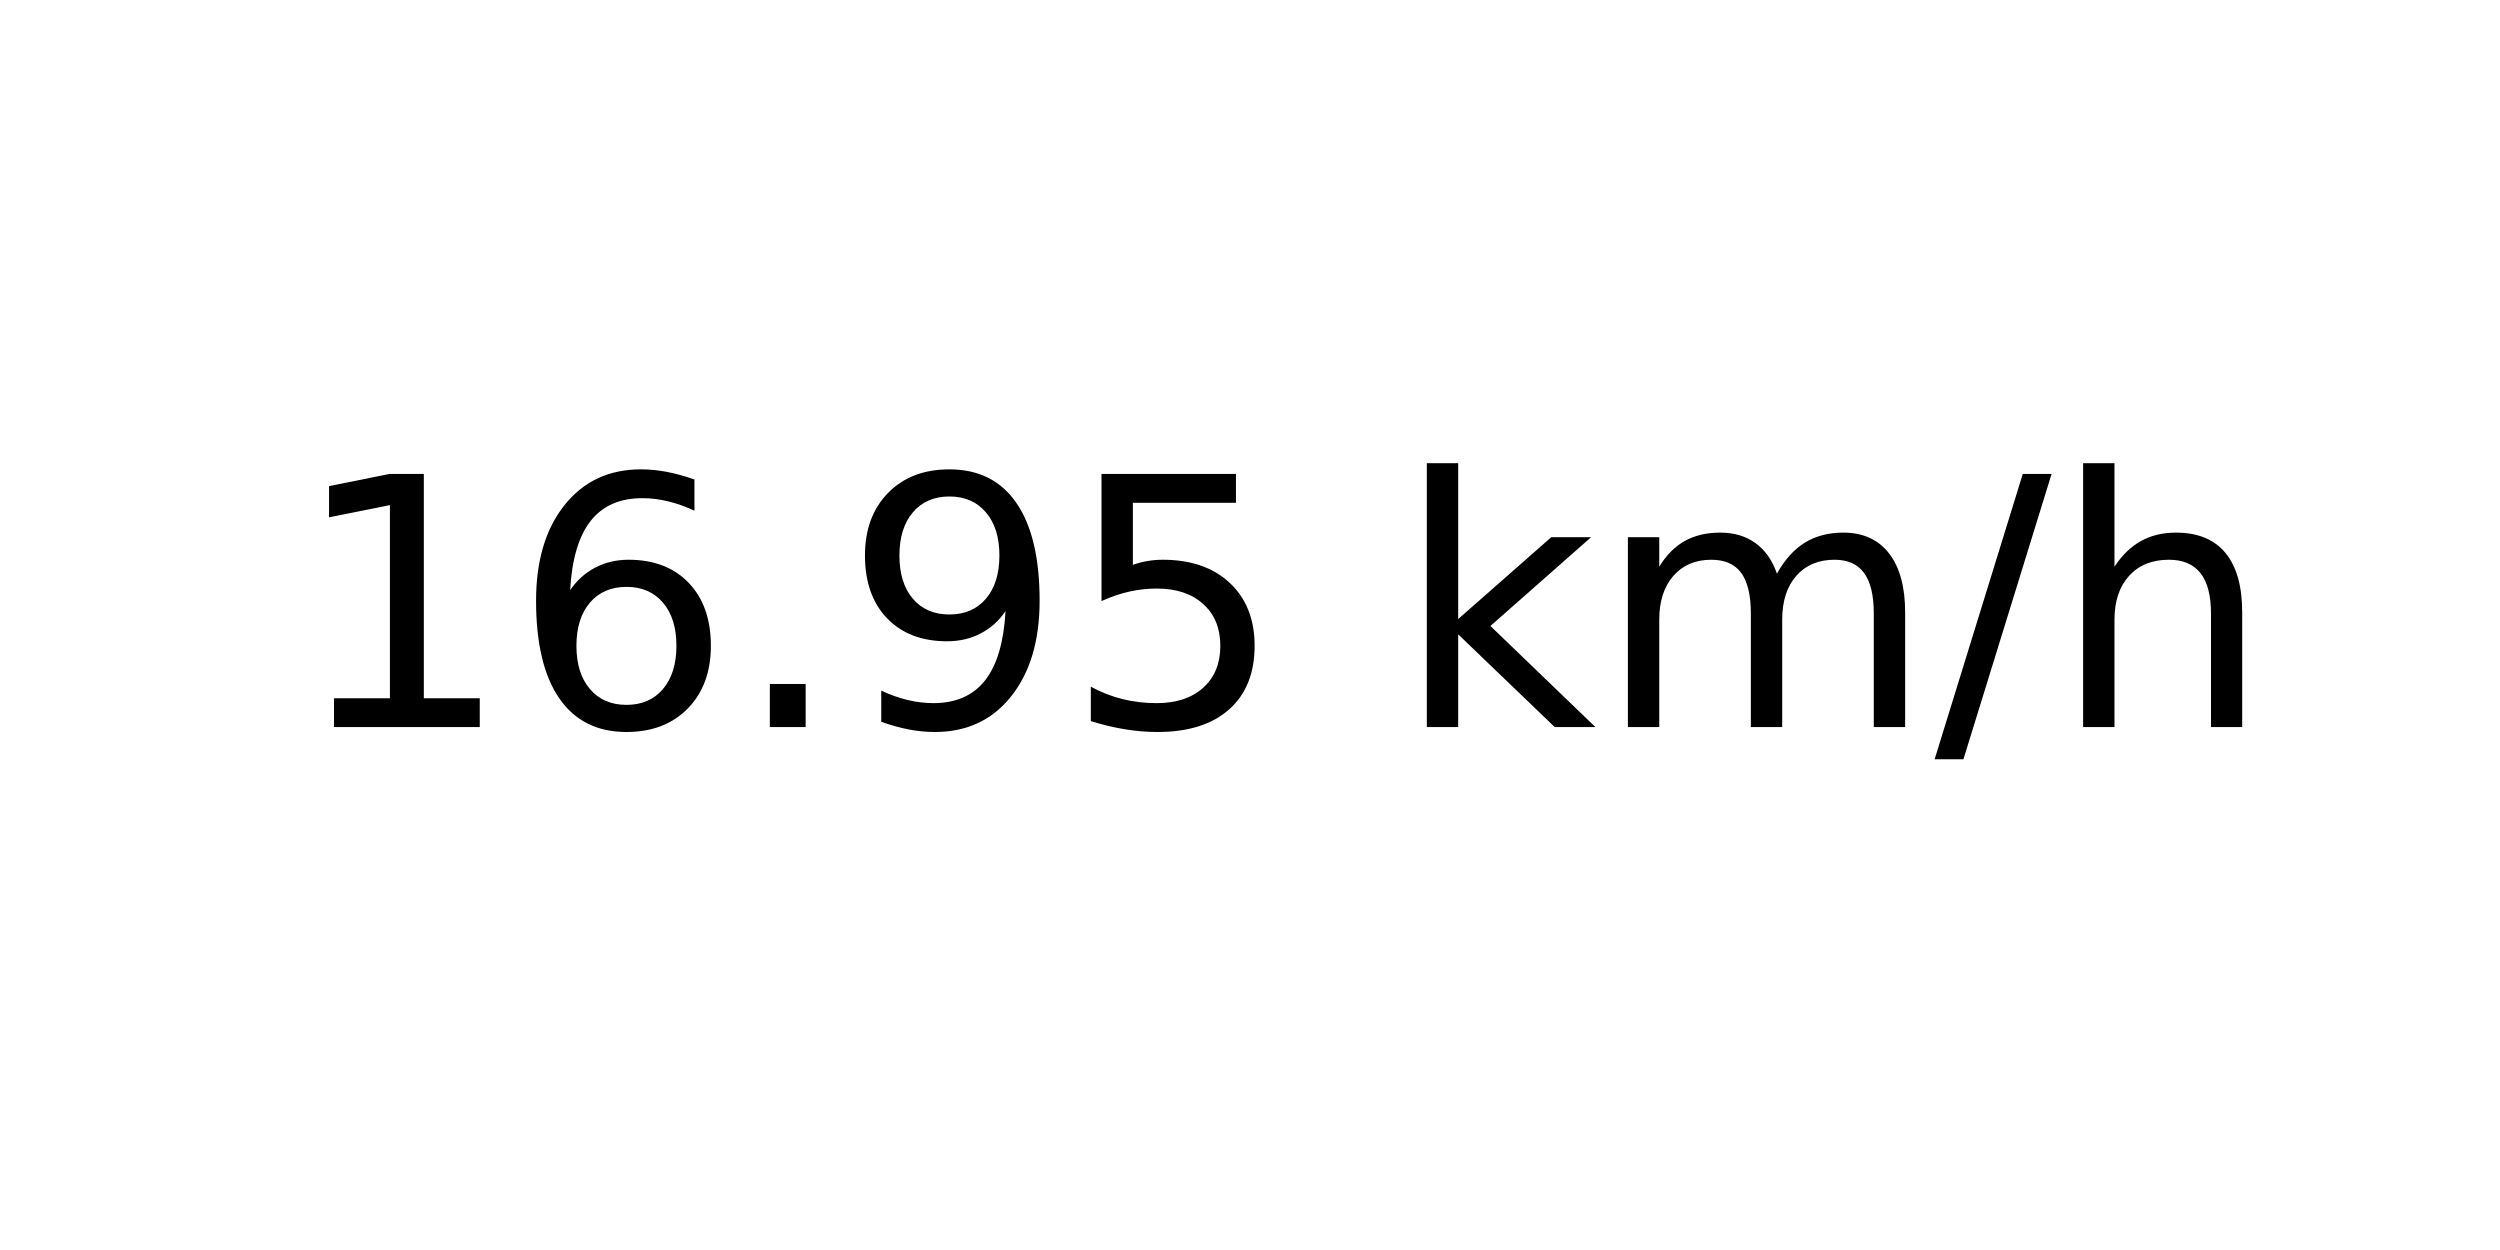
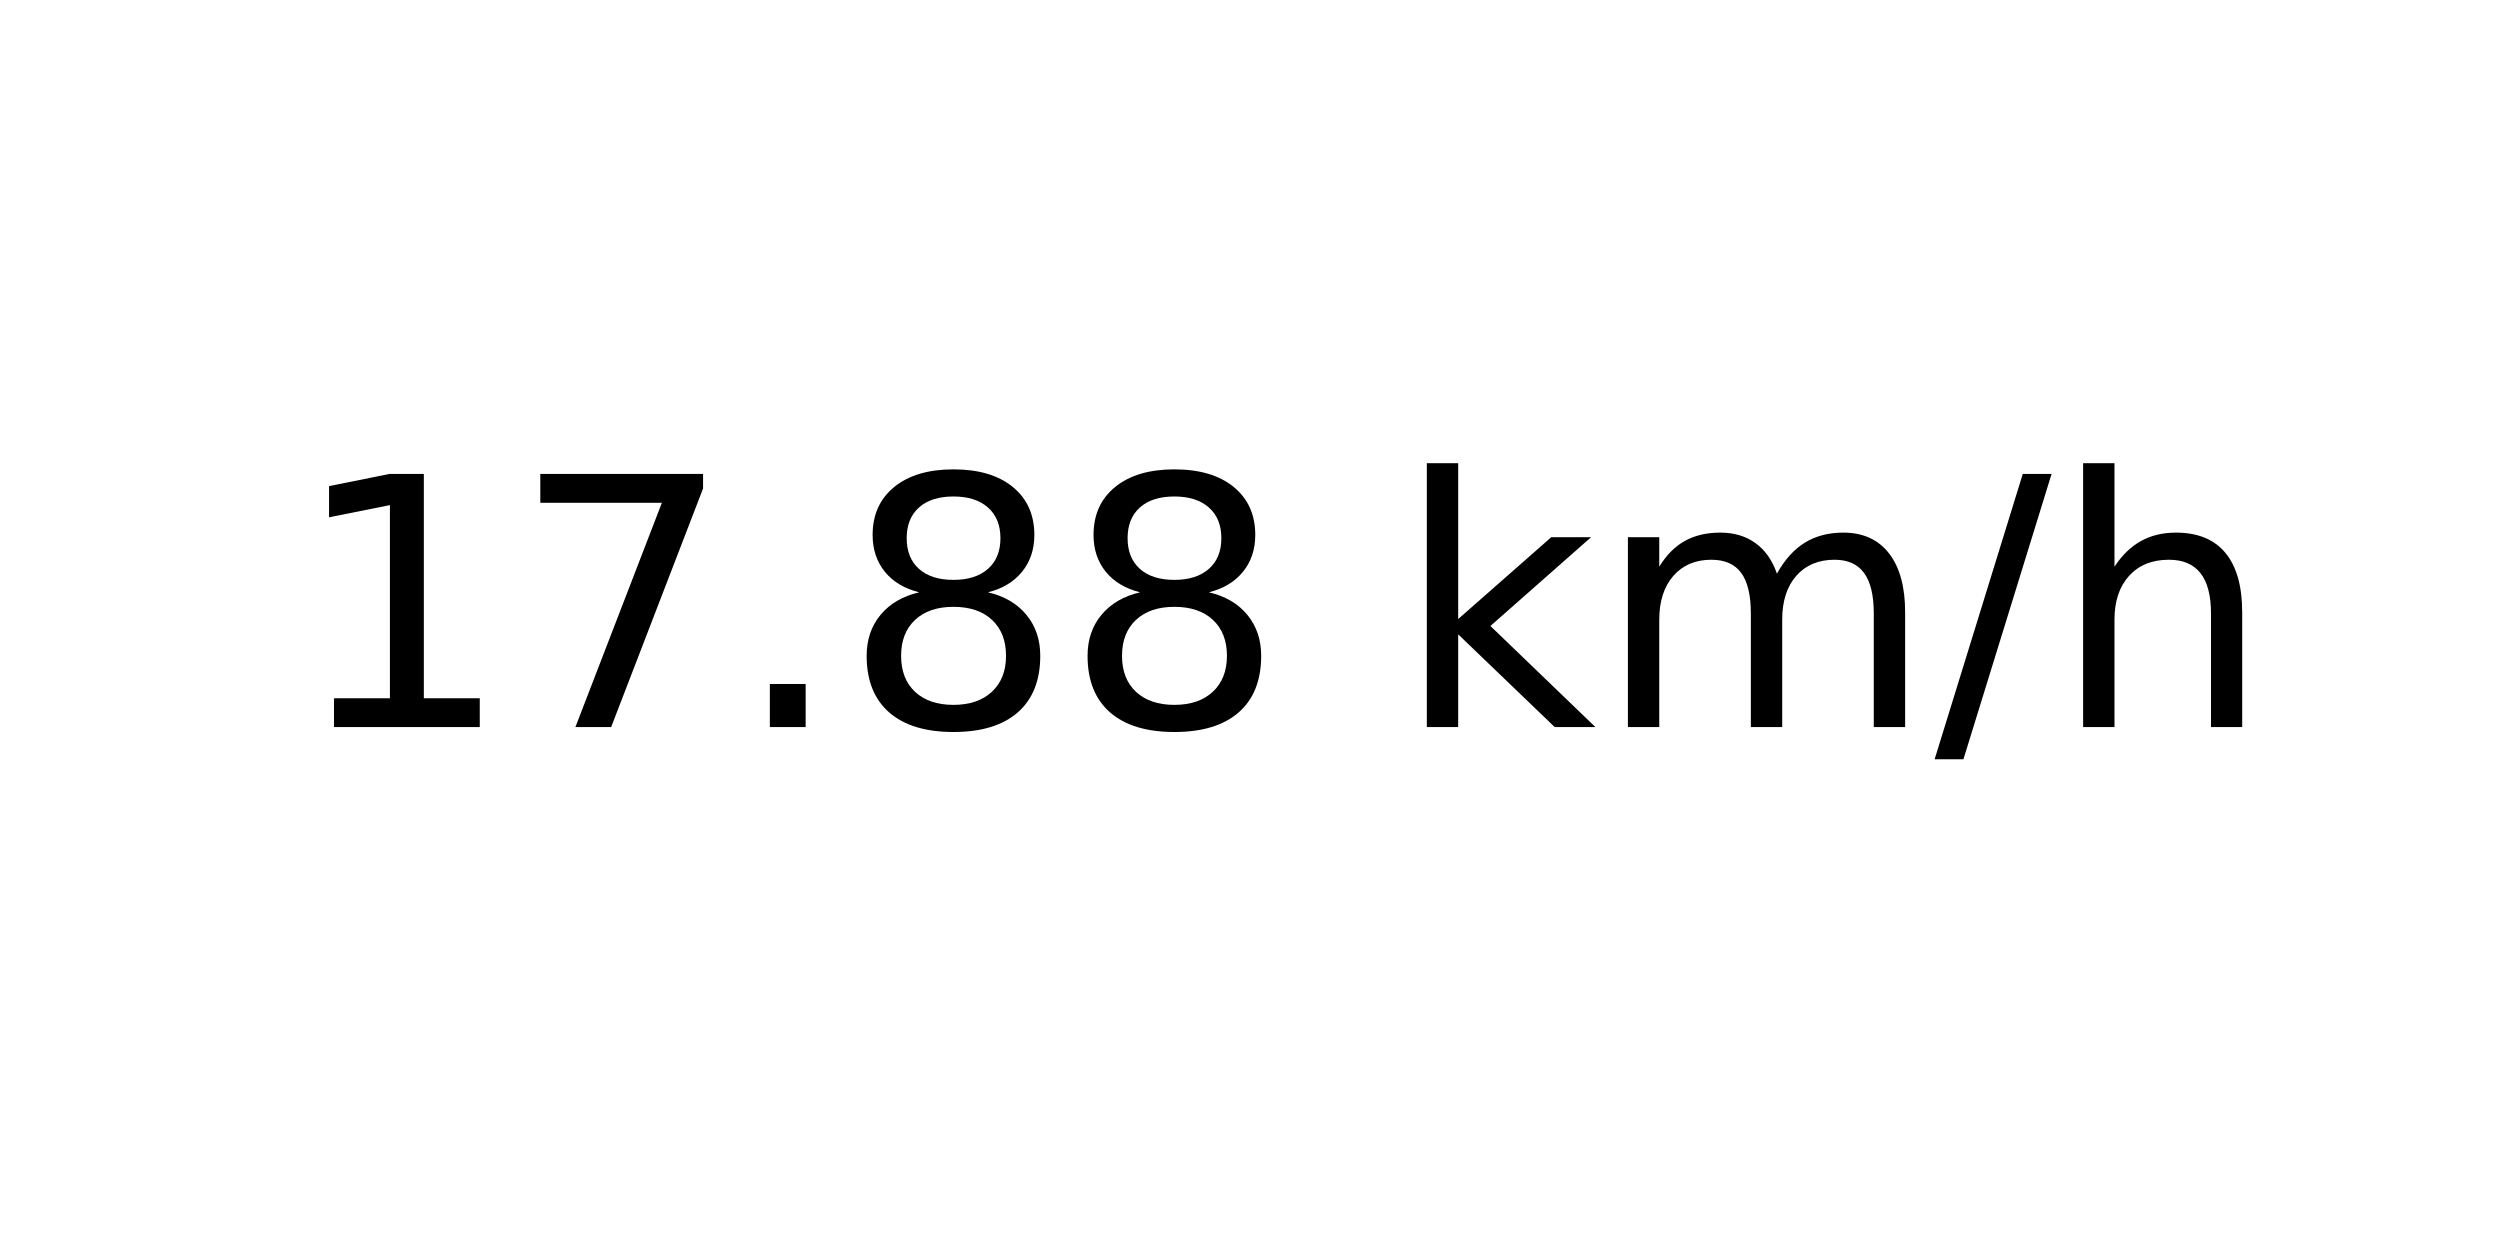
<svg xmlns="http://www.w3.org/2000/svg" xmlns:xlink="http://www.w3.org/1999/xlink" width="72pt" height="36pt" viewBox="0 0 72 36" version="1.1">
  <defs>
    <style type="text/css">*{stroke-linejoin: round; stroke-linecap: butt}</style>
  </defs>
  <g id="figure_1">
    <g id="axes_1">
      <g id="text_1">
        <g transform="translate(8.378125 20.93937) scale(0.1 -0.1)">
          <defs>
            <path id="DejaVuSans-31" d="M 794 531  L 1825 531  L 1825 4091  L 703 3866  L 703 4441  L 1819 4666  L 2450 4666  L 2450 531  L 3481 531  L 3481 0  L 794 0  L 794 531  z " transform="scale(0.015625)" />
-             <path id="DejaVuSans-36" d="M 2113 2584  Q 1688 2584 1439 2293  Q 1191 2003 1191 1497  Q 1191 994 1439 701  Q 1688 409 2113 409  Q 2538 409 2786 701  Q 3034 994 3034 1497  Q 3034 2003 2786 2293  Q 2538 2584 2113 2584  z M 3366 4563  L 3366 3988  Q 3128 4100 2886 4159  Q 2644 4219 2406 4219  Q 1781 4219 1451 3797  Q 1122 3375 1075 2522  Q 1259 2794 1537 2939  Q 1816 3084 2150 3084  Q 2853 3084 3261 2657  Q 3669 2231 3669 1497  Q 3669 778 3244 343  Q 2819 -91 2113 -91  Q 1303 -91 875 529  Q 447 1150 447 2328  Q 447 3434 972 4092  Q 1497 4750 2381 4750  Q 2619 4750 2861 4703  Q 3103 4656 3366 4563  z " transform="scale(0.015625)" />
+             <path id="DejaVuSans-37" d="M 525 4666  L 3525 4666  L 3525 4397  L 1831 0  L 1172 0  L 2766 4134  L 525 4134  L 525 4666  z " transform="scale(0.015625)" />
            <path id="DejaVuSans-2e" d="M 684 794  L 1344 794  L 1344 0  L 684 0  L 684 794  z " transform="scale(0.015625)" />
-             <path id="DejaVuSans-39" d="M 703 97  L 703 672  Q 941 559 1184 500  Q 1428 441 1663 441  Q 2288 441 2617 861  Q 2947 1281 2994 2138  Q 2813 1869 2534 1725  Q 2256 1581 1919 1581  Q 1219 1581 811 2004  Q 403 2428 403 3163  Q 403 3881 828 4315  Q 1253 4750 1959 4750  Q 2769 4750 3195 4129  Q 3622 3509 3622 2328  Q 3622 1225 3098 567  Q 2575 -91 1691 -91  Q 1453 -91 1209 -44  Q 966 3 703 97  z M 1959 2075  Q 2384 2075 2632 2365  Q 2881 2656 2881 3163  Q 2881 3666 2632 3958  Q 2384 4250 1959 4250  Q 1534 4250 1286 3958  Q 1038 3666 1038 3163  Q 1038 2656 1286 2365  Q 1534 2075 1959 2075  z " transform="scale(0.015625)" />
-             <path id="DejaVuSans-35" d="M 691 4666  L 3169 4666  L 3169 4134  L 1269 4134  L 1269 2991  Q 1406 3038 1543 3061  Q 1681 3084 1819 3084  Q 2600 3084 3056 2656  Q 3513 2228 3513 1497  Q 3513 744 3044 326  Q 2575 -91 1722 -91  Q 1428 -91 1123 -41  Q 819 9 494 109  L 494 744  Q 775 591 1075 516  Q 1375 441 1709 441  Q 2250 441 2565 725  Q 2881 1009 2881 1497  Q 2881 1984 2565 2268  Q 2250 2553 1709 2553  Q 1456 2553 1204 2497  Q 953 2441 691 2322  L 691 4666  z " transform="scale(0.015625)" />
+             <path id="DejaVuSans-38" d="M 2034 2216  Q 1584 2216 1326 1975  Q 1069 1734 1069 1313  Q 1069 891 1326 650  Q 1584 409 2034 409  Q 2484 409 2743 651  Q 3003 894 3003 1313  Q 3003 1734 2745 1975  Q 2488 2216 2034 2216  z M 1403 2484  Q 997 2584 770 2862  Q 544 3141 544 3541  Q 544 4100 942 4425  Q 1341 4750 2034 4750  Q 2731 4750 3128 4425  Q 3525 4100 3525 3541  Q 3525 3141 3298 2862  Q 3072 2584 2669 2484  Q 3125 2378 3379 2068  Q 3634 1759 3634 1313  Q 3634 634 3220 271  Q 2806 -91 2034 -91  Q 1263 -91 848 271  Q 434 634 434 1313  Q 434 1759 690 2068  Q 947 2378 1403 2484  z M 1172 3481  Q 1172 3119 1398 2916  Q 1625 2713 2034 2713  Q 2441 2713 2670 2916  Q 2900 3119 2900 3481  Q 2900 3844 2670 4047  Q 2441 4250 2034 4250  Q 1625 4250 1398 4047  Q 1172 3844 1172 3481  z " transform="scale(0.015625)" />
            <path id="DejaVuSans-20" transform="scale(0.015625)" />
            <path id="DejaVuSans-6b" d="M 581 4863  L 1159 4863  L 1159 1991  L 2875 3500  L 3609 3500  L 1753 1863  L 3688 0  L 2938 0  L 1159 1709  L 1159 0  L 581 0  L 581 4863  z " transform="scale(0.015625)" />
            <path id="DejaVuSans-6d" d="M 3328 2828  Q 3544 3216 3844 3400  Q 4144 3584 4550 3584  Q 5097 3584 5394 3201  Q 5691 2819 5691 2113  L 5691 0  L 5113 0  L 5113 2094  Q 5113 2597 4934 2840  Q 4756 3084 4391 3084  Q 3944 3084 3684 2787  Q 3425 2491 3425 1978  L 3425 0  L 2847 0  L 2847 2094  Q 2847 2600 2669 2842  Q 2491 3084 2119 3084  Q 1678 3084 1418 2786  Q 1159 2488 1159 1978  L 1159 0  L 581 0  L 581 3500  L 1159 3500  L 1159 2956  Q 1356 3278 1631 3431  Q 1906 3584 2284 3584  Q 2666 3584 2933 3390  Q 3200 3197 3328 2828  z " transform="scale(0.015625)" />
            <path id="DejaVuSans-2f" d="M 1625 4666  L 2156 4666  L 531 -594  L 0 -594  L 1625 4666  z " transform="scale(0.015625)" />
            <path id="DejaVuSans-68" d="M 3513 2113  L 3513 0  L 2938 0  L 2938 2094  Q 2938 2591 2744 2837  Q 2550 3084 2163 3084  Q 1697 3084 1428 2787  Q 1159 2491 1159 1978  L 1159 0  L 581 0  L 581 4863  L 1159 4863  L 1159 2956  Q 1366 3272 1645 3428  Q 1925 3584 2291 3584  Q 2894 3584 3203 3211  Q 3513 2838 3513 2113  z " transform="scale(0.015625)" />
          </defs>
          <use xlink:href="#DejaVuSans-31" />
-           <use xlink:href="#DejaVuSans-36" x="63.623" />
+           <use xlink:href="#DejaVuSans-37" x="63.623" />
          <use xlink:href="#DejaVuSans-2e" x="127.246" />
-           <use xlink:href="#DejaVuSans-39" x="159.033" />
-           <use xlink:href="#DejaVuSans-35" x="222.656" />
+           <use xlink:href="#DejaVuSans-38" x="159.033" />
+           <use xlink:href="#DejaVuSans-38" x="222.656" />
          <use xlink:href="#DejaVuSans-20" x="286.279" />
          <use xlink:href="#DejaVuSans-6b" x="318.066" />
          <use xlink:href="#DejaVuSans-6d" x="375.977" />
          <use xlink:href="#DejaVuSans-2f" x="473.389" />
          <use xlink:href="#DejaVuSans-68" x="507.08" />
        </g>
      </g>
    </g>
  </g>
</svg>
